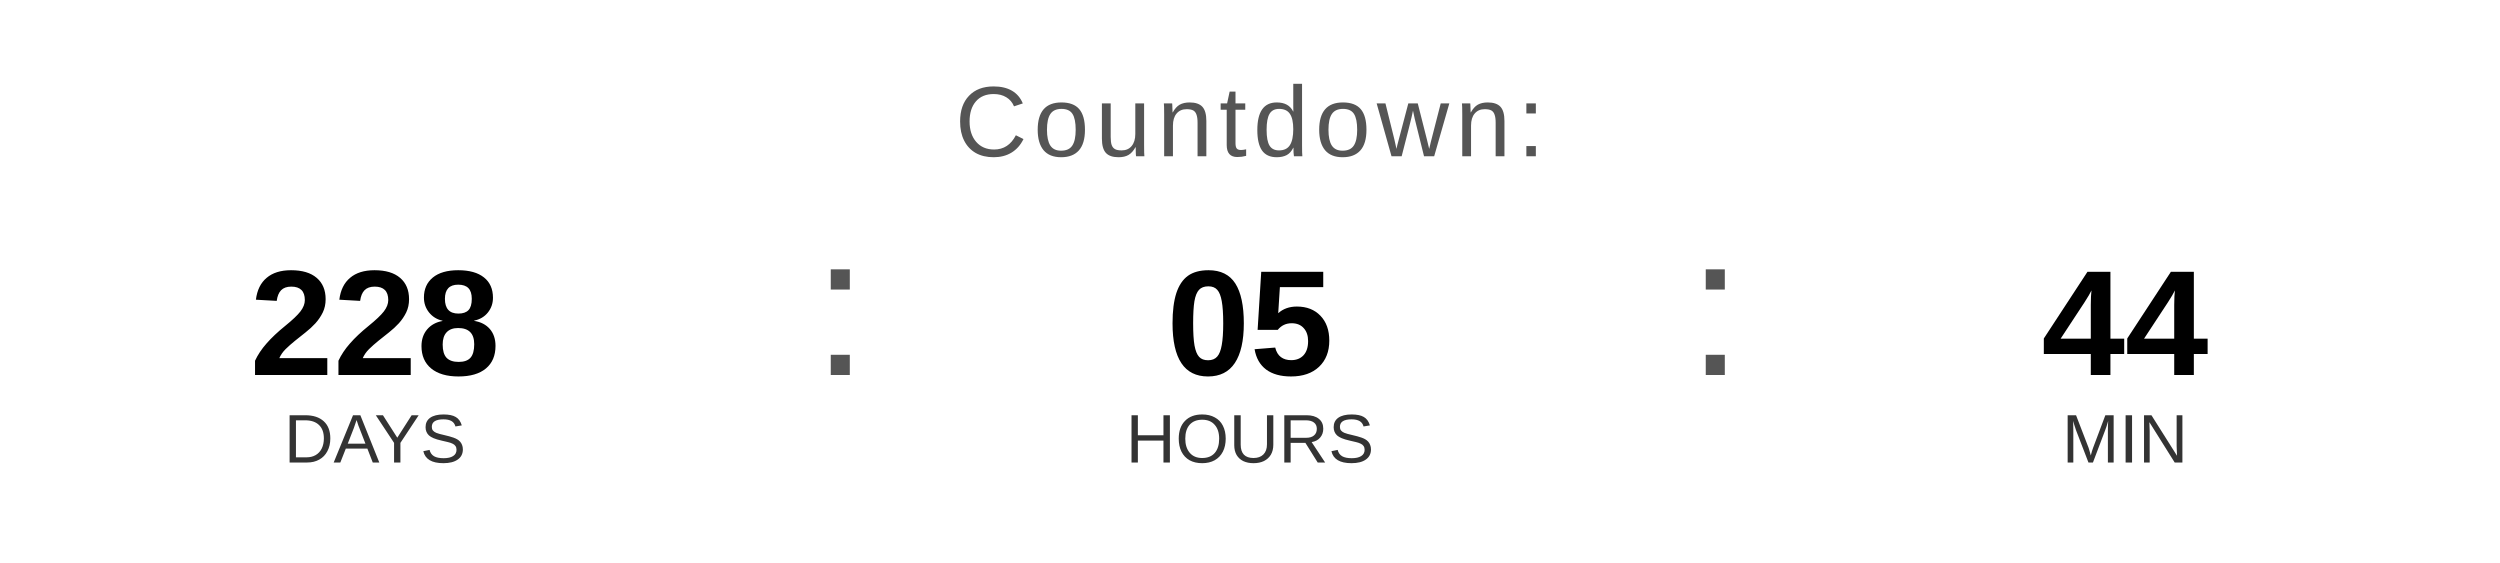
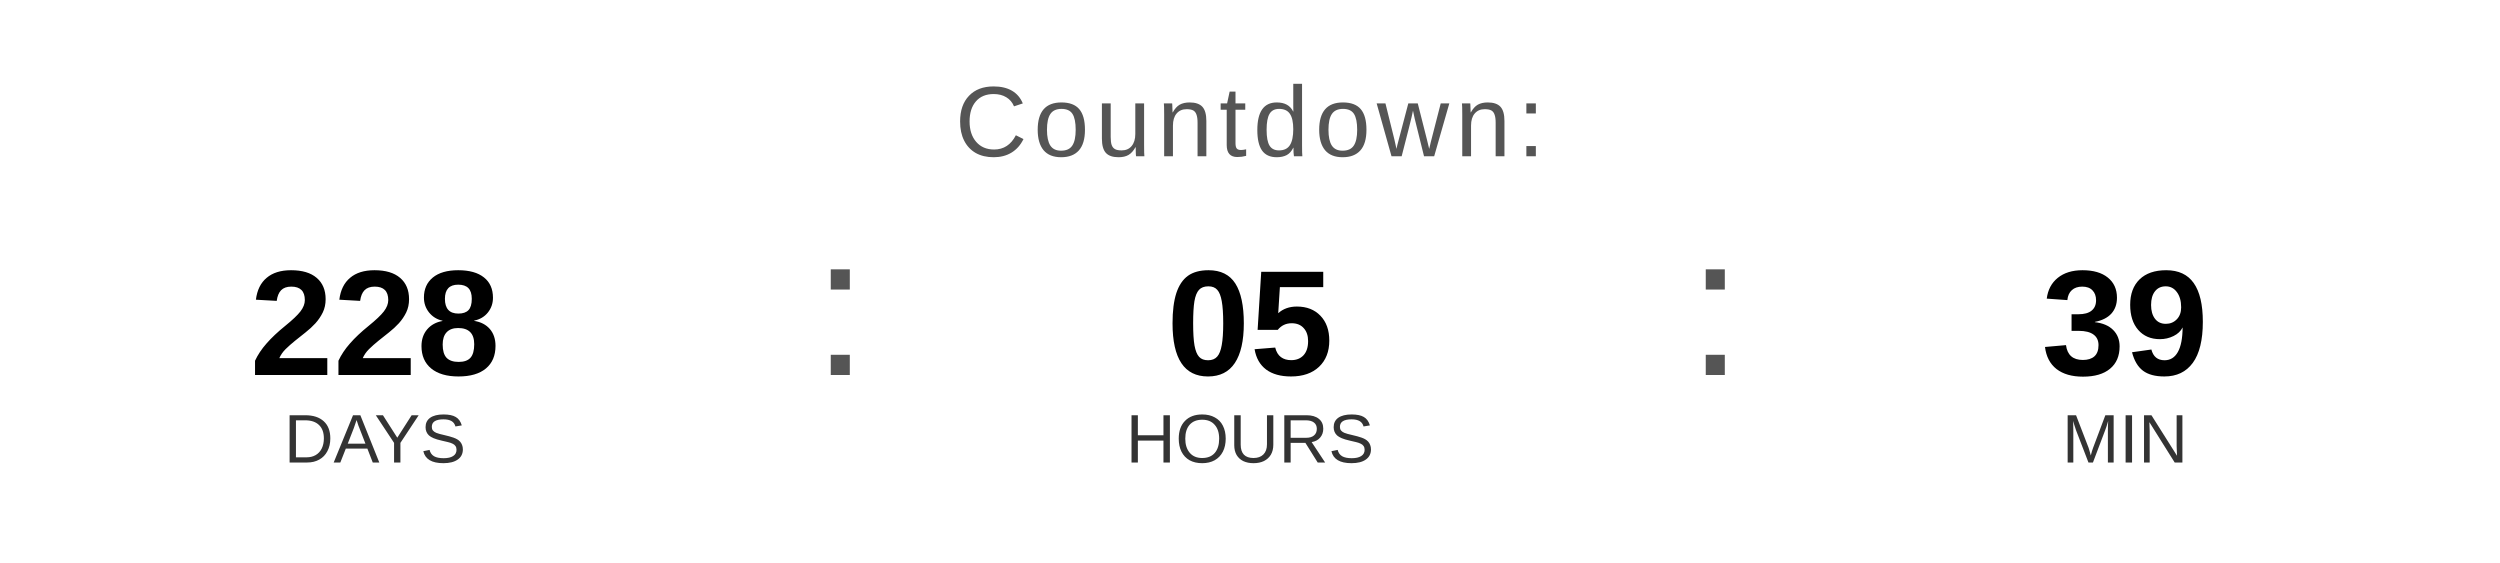
<svg xmlns="http://www.w3.org/2000/svg" width="400" height="90" viewBox="0 0 400 90">
  <text x="200" y="25" font-family="Arial, Helvetica, sans-serif" font-size="16" fill="#555555" text-anchor="middle" letter-spacing="1">
    Countdown:
  </text>
  <text x="60" y="60" font-family="Arial, Helvetica, sans-serif" font-size="24" font-weight="bold" fill="#000000" text-anchor="middle">228</text>
  <text x="60" y="74" font-family="Arial, Helvetica, sans-serif" font-size="11" fill="#333333" text-anchor="middle">DAYS</text>
  <text x="130" y="60" font-family="Arial, sans-serif" font-size="32" fill="#555555">:</text>
  <text x="200" y="60" font-family="Arial, Helvetica, sans-serif" font-size="24" font-weight="bold" fill="#000000" text-anchor="middle">05</text>
  <text x="200" y="74" font-family="Arial, Helvetica, sans-serif" font-size="11" fill="#333333" text-anchor="middle">HOURS</text>
  <text x="270" y="60" font-family="Arial, sans-serif" font-size="32" fill="#555555">:</text>
-   <text x="340" y="60" font-family="Arial, Helvetica, sans-serif" font-size="24" font-weight="bold" fill="#000000" text-anchor="middle">44</text>
+   <text x="340" y="60" font-family="Arial, Helvetica, sans-serif" font-size="24" font-weight="bold" fill="#000000" text-anchor="middle">39</text>
  <text x="340" y="74" font-family="Arial, Helvetica, sans-serif" font-size="11" fill="#333333" text-anchor="middle">MIN</text>
</svg>
